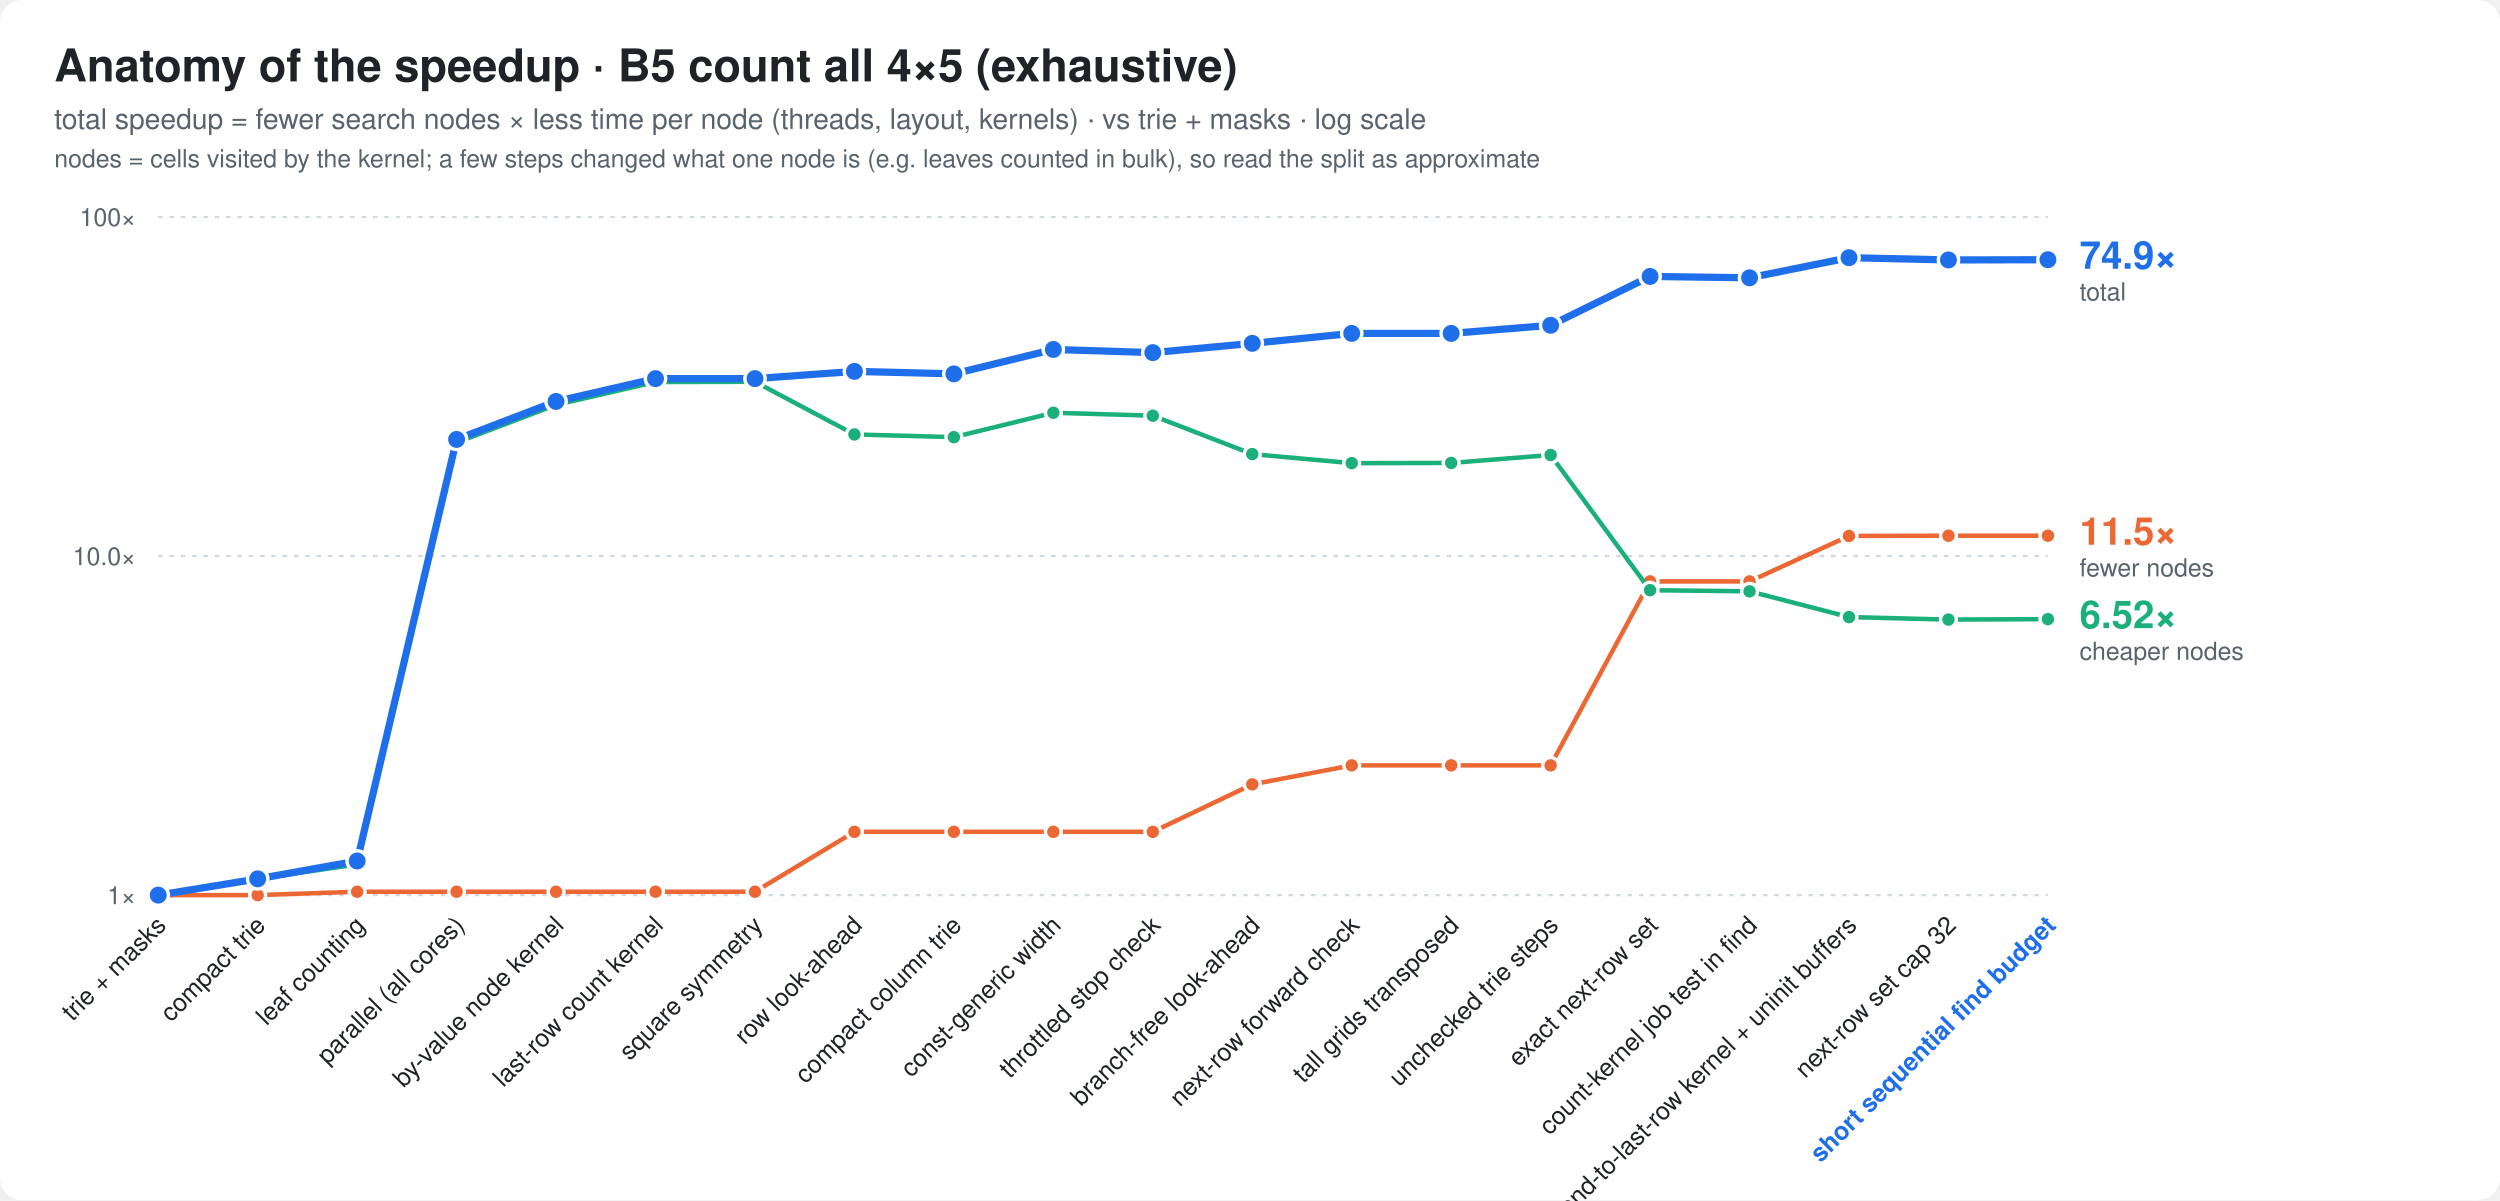
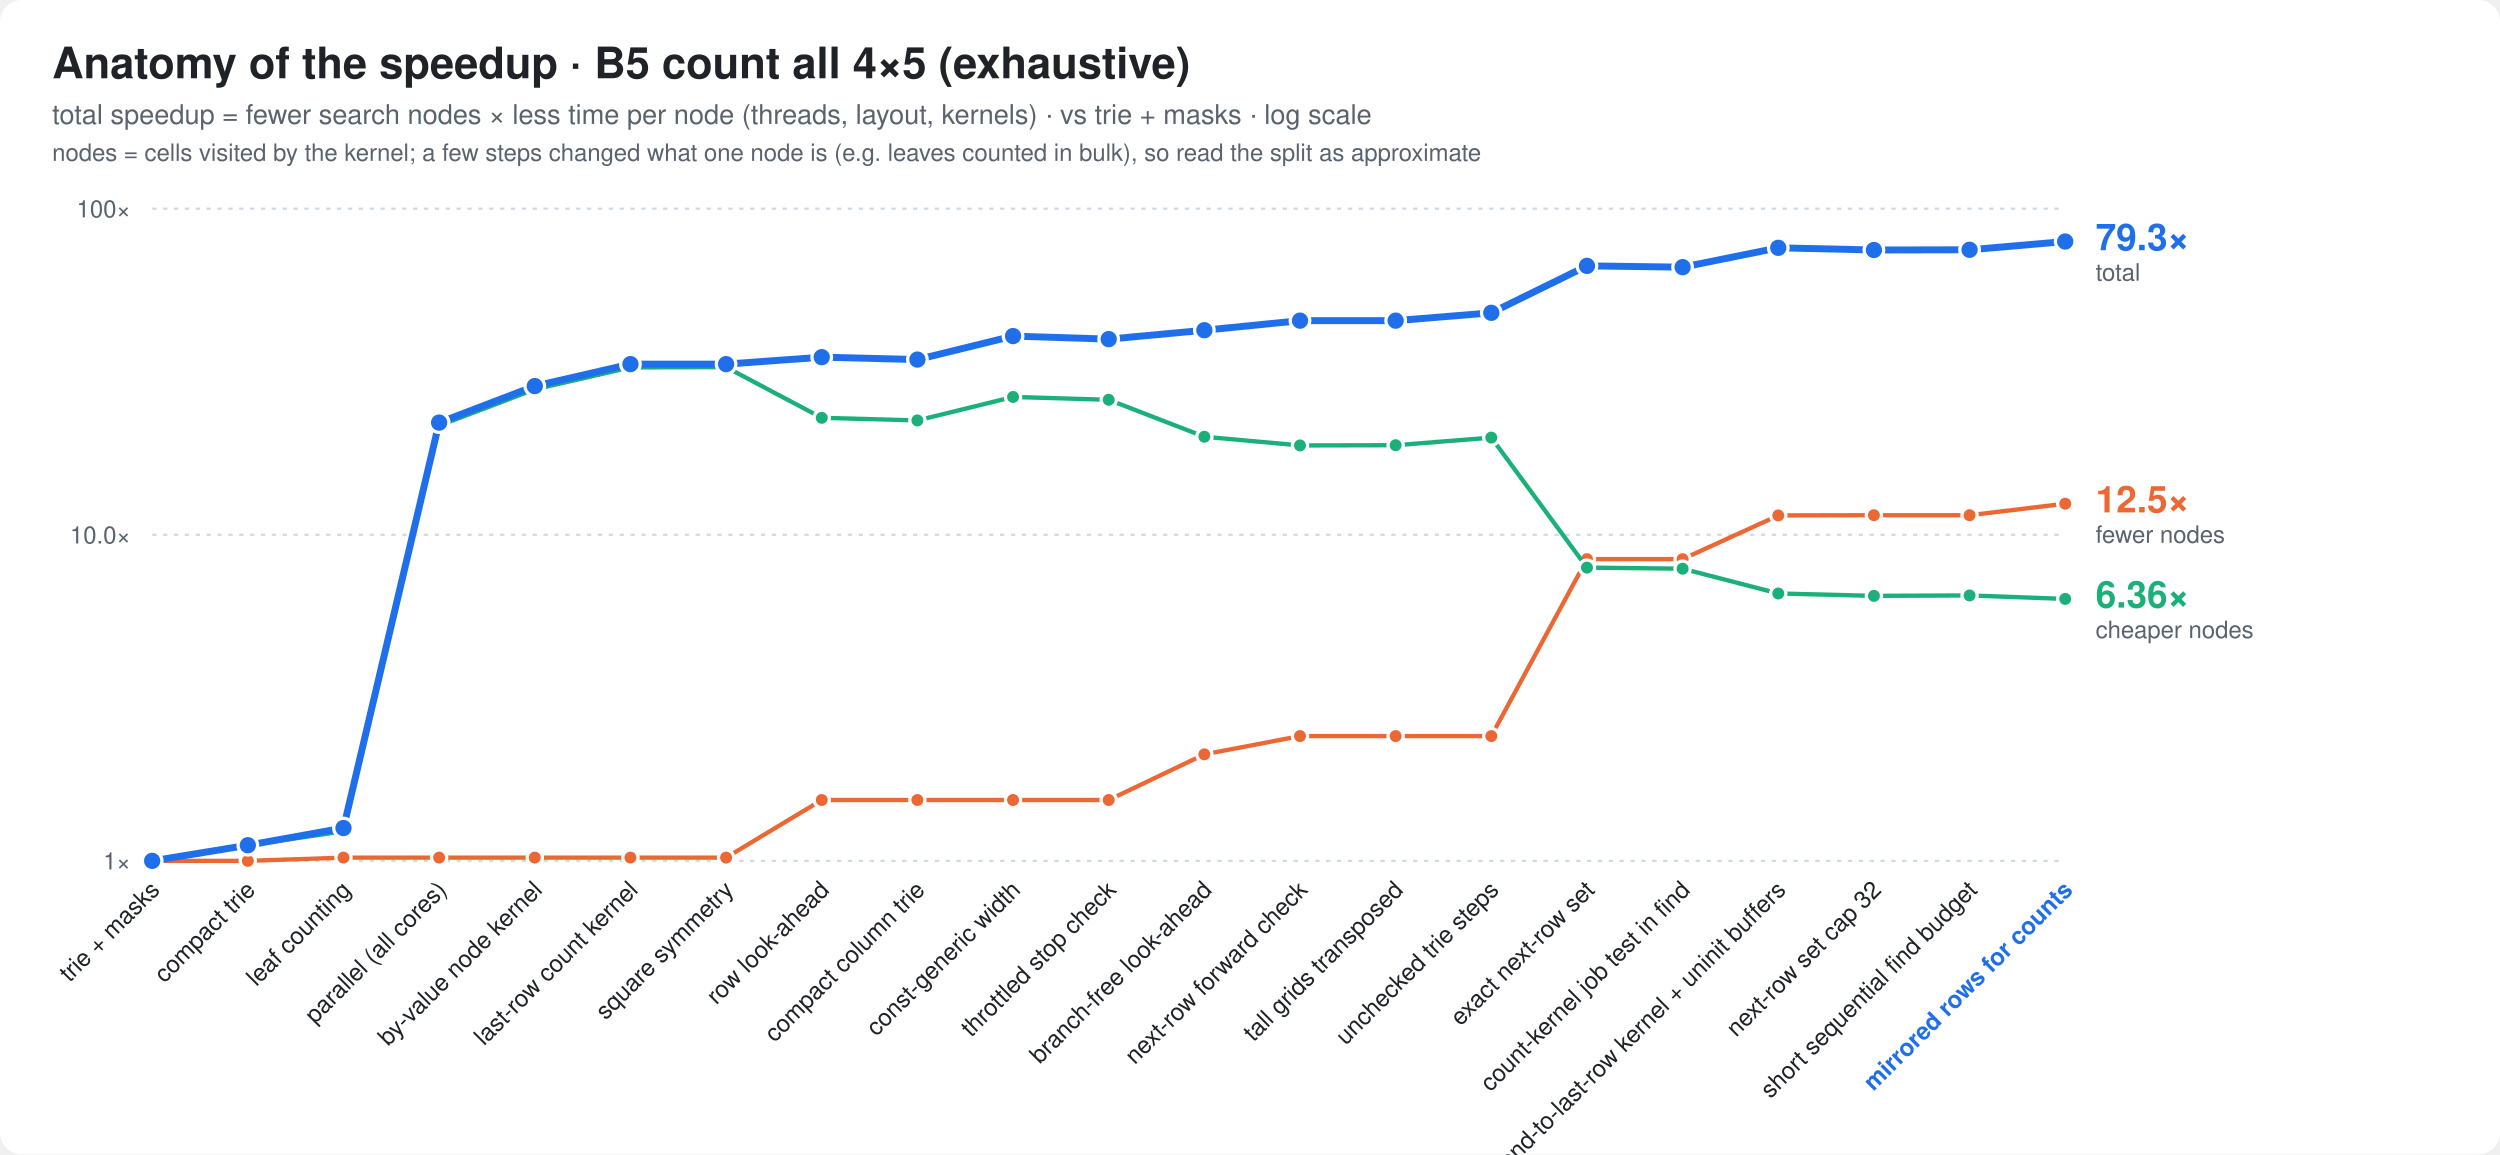
- <svg xmlns="http://www.w3.org/2000/svg" width="1106" height="531" viewBox="0 0 1106 531" font-family="ui-sans-serif,-apple-system,Segoe UI,Helvetica,Arial,sans-serif">
+ <svg xmlns="http://www.w3.org/2000/svg" width="1150" height="531" viewBox="0 0 1150 531" font-family="ui-sans-serif,-apple-system,Segoe UI,Helvetica,Arial,sans-serif">
  <style>
  .bg{fill:#ffffff} .t{fill:#1f2328} .m{fill:#59636e} .g{stroke:#d1d9e0}
  .bar{fill:#8fb8de} .best{fill:#1f6feb} .x{fill:#1a7f37;font-weight:600}
  .fail{fill:url(#hatch)} .hs{stroke:#afb8c1} .hb{fill:#eaeef2} .f{fill:#cf222e;font-weight:600}
  .ft{fill:#8c959f} .cur{fill:#1f6feb;font-weight:700}
  .ln{stroke:#1f6feb;fill:none} .lnf{fill:#1f6feb} .ctx{stroke:#afb8c1;fill:none} .ring{stroke:#ffffff}
  .fx{stroke:#8c959f;fill:none} .area{fill:#1f6feb;fill-opacity:.08} .tile{fill:#f6f8fa;stroke:#d1d9e0}
  .big{fill:#1f6feb;font-weight:800}
  .s2{stroke:#eb6834;fill:none} .s2f{fill:#eb6834} .s3{stroke:#1baf7a;fill:none} .s3f{fill:#1baf7a}
  @media (prefers-color-scheme: dark){
    .s2{stroke:#d95926} .s2f{fill:#d95926} .s3{stroke:#199e70} .s3f{fill:#199e70}
    .bg{fill:#0d1117} .t{fill:#e6edf3} .m{fill:#9198a1} .g{stroke:#30363d}
    .bar{fill:#2f5f8f} .best{fill:#4493f8} .x{fill:#3fb950}
    .hs{stroke:#484f58} .hb{fill:#21262d} .f{fill:#f85149} .ft{fill:#6e7681} .cur{fill:#4493f8}
    .ln{stroke:#4493f8} .lnf{fill:#4493f8} .ctx{stroke:#484f58} .ring{stroke:#0d1117}
    .fx{stroke:#6e7681} .area{fill:#4493f8;fill-opacity:.10} .tile{fill:#161b22;stroke:#30363d} .big{fill:#4493f8}
  }
</style>
-   <rect class="bg" width="1106" height="531" rx="10" />
+   <rect class="bg" width="1150" height="531" rx="10" />
  <text class="t" x="24" y="36" font-size="20" font-weight="800">Anatomy of the speedup · B5 count all 4×5 (exhaustive)</text>
  <text class="m" x="24" y="57" font-size="12.5">total speedup = fewer search nodes × less time per node (threads, layout, kernels) · vs trie + masks · log scale</text>
  <text class="m" x="24" y="74" font-size="11">nodes = cells visited by the kernel; a few steps changed what one node is (e.g. leaves counted in bulk), so read the split as approximate</text>
-   <line class="g" x1="70" x2="906" y1="396.0" y2="396.0" stroke-dasharray="2 3" />
+   <line class="g" x1="70" x2="950" y1="396.0" y2="396.0" stroke-dasharray="2 3" />
  <text class="m" x="60" y="400.0" font-size="11" text-anchor="end">1×</text>
-   <line class="g" x1="70" x2="906" y1="246.0" y2="246.0" stroke-dasharray="2 3" />
+   <line class="g" x1="70" x2="950" y1="246.0" y2="246.0" stroke-dasharray="2 3" />
  <text class="m" x="60" y="250.0" font-size="11" text-anchor="end">10.0×</text>
-   <line class="g" x1="70" x2="906" y1="96.0" y2="96.0" stroke-dasharray="2 3" />
+   <line class="g" x1="70" x2="950" y1="96.0" y2="96.0" stroke-dasharray="2 3" />
  <text class="m" x="60" y="100.0" font-size="11" text-anchor="end">100×</text>
-   <polyline class="s2" points="70.0,396.0 114.0,396.0 158.0,394.5 202.0,394.5 246.0,394.5 290.0,394.5 334.0,394.5 378.0,368.0 422.0,368.0 466.0,368.0 510.0,368.0 554.0,347.0 598.0,338.6 642.0,338.6 686.0,338.6 730.0,257.2 774.0,257.2 818.0,237.1 862.0,237.0 906.0,237.0" stroke-width="2" stroke-linejoin="round" stroke-linecap="round" />
+   <polyline class="s2" points="70.0,396.0 114.0,396.0 158.0,394.5 202.0,394.5 246.0,394.5 290.0,394.5 334.0,394.5 378.0,368.0 422.0,368.0 466.0,368.0 510.0,368.0 554.0,347.0 598.0,338.6 642.0,338.6 686.0,338.6 730.0,257.2 774.0,257.2 818.0,237.1 862.0,237.0 906.0,237.0 950.0,231.7" stroke-width="2" stroke-linejoin="round" stroke-linecap="round" />
  <circle class="s2f ring" cx="70.0" cy="396.0" r="3.5" stroke-width="1.5" />
  <circle class="s2f ring" cx="114.0" cy="396.0" r="3.5" stroke-width="1.5" />
  <circle class="s2f ring" cx="158.0" cy="394.5" r="3.5" stroke-width="1.5" />
  <circle class="s2f ring" cx="202.0" cy="394.5" r="3.5" stroke-width="1.5" />
  <circle class="s2f ring" cx="246.0" cy="394.5" r="3.5" stroke-width="1.5" />
  <circle class="s2f ring" cx="290.0" cy="394.5" r="3.5" stroke-width="1.5" />
  <circle class="s2f ring" cx="334.0" cy="394.5" r="3.5" stroke-width="1.5" />
  <circle class="s2f ring" cx="378.0" cy="368.0" r="3.5" stroke-width="1.5" />
  <circle class="s2f ring" cx="422.0" cy="368.0" r="3.5" stroke-width="1.5" />
  <circle class="s2f ring" cx="466.0" cy="368.0" r="3.5" stroke-width="1.5" />
  <circle class="s2f ring" cx="510.0" cy="368.0" r="3.5" stroke-width="1.5" />
  <circle class="s2f ring" cx="554.0" cy="347.0" r="3.5" stroke-width="1.5" />
  <circle class="s2f ring" cx="598.0" cy="338.6" r="3.5" stroke-width="1.5" />
  <circle class="s2f ring" cx="642.0" cy="338.6" r="3.5" stroke-width="1.5" />
  <circle class="s2f ring" cx="686.0" cy="338.6" r="3.5" stroke-width="1.5" />
  <circle class="s2f ring" cx="730.0" cy="257.2" r="3.5" stroke-width="1.5" />
  <circle class="s2f ring" cx="774.0" cy="257.2" r="3.5" stroke-width="1.5" />
  <circle class="s2f ring" cx="818.0" cy="237.1" r="3.5" stroke-width="1.5" />
  <circle class="s2f ring" cx="862.0" cy="237.0" r="3.5" stroke-width="1.5" />
  <circle class="s2f ring" cx="906.0" cy="237.0" r="3.5" stroke-width="1.5" />
-   <polyline class="s3" points="70.0,396.0 114.0,388.8 158.0,382.4 202.0,195.8 246.0,179.1 290.0,169.0 334.0,168.9 378.0,192.2 422.0,193.4 466.0,182.6 510.0,183.9 554.0,200.9 598.0,204.9 642.0,204.8 686.0,201.3 730.0,261.1 774.0,261.6 818.0,273.0 862.0,274.1 906.0,273.9" stroke-width="2" stroke-linejoin="round" stroke-linecap="round" />
+   <circle class="s2f ring" cx="950.0" cy="231.7" r="3.5" stroke-width="1.5" />
+   <polyline class="s3" points="70.0,396.0 114.0,388.8 158.0,382.4 202.0,195.8 246.0,179.1 290.0,169.0 334.0,168.9 378.0,192.2 422.0,193.4 466.0,182.6 510.0,183.9 554.0,200.9 598.0,204.9 642.0,204.8 686.0,201.3 730.0,261.1 774.0,261.6 818.0,273.0 862.0,274.1 906.0,273.9 950.0,275.5" stroke-width="2" stroke-linejoin="round" stroke-linecap="round" />
  <circle class="s3f ring" cx="70.0" cy="396.0" r="3.5" stroke-width="1.5" />
  <circle class="s3f ring" cx="114.0" cy="388.8" r="3.5" stroke-width="1.5" />
  <circle class="s3f ring" cx="158.0" cy="382.4" r="3.5" stroke-width="1.5" />
  <circle class="s3f ring" cx="202.0" cy="195.8" r="3.5" stroke-width="1.5" />
  <circle class="s3f ring" cx="246.0" cy="179.1" r="3.5" stroke-width="1.5" />
  <circle class="s3f ring" cx="290.0" cy="169.0" r="3.5" stroke-width="1.5" />
  <circle class="s3f ring" cx="334.0" cy="168.9" r="3.5" stroke-width="1.5" />
  <circle class="s3f ring" cx="378.0" cy="192.2" r="3.5" stroke-width="1.5" />
  <circle class="s3f ring" cx="422.0" cy="193.4" r="3.5" stroke-width="1.5" />
  <circle class="s3f ring" cx="466.0" cy="182.6" r="3.5" stroke-width="1.5" />
  <circle class="s3f ring" cx="510.0" cy="183.9" r="3.5" stroke-width="1.5" />
  <circle class="s3f ring" cx="554.0" cy="200.9" r="3.5" stroke-width="1.5" />
  <circle class="s3f ring" cx="598.0" cy="204.9" r="3.5" stroke-width="1.5" />
  <circle class="s3f ring" cx="642.0" cy="204.8" r="3.5" stroke-width="1.5" />
  <circle class="s3f ring" cx="686.0" cy="201.3" r="3.5" stroke-width="1.5" />
  <circle class="s3f ring" cx="730.0" cy="261.1" r="3.5" stroke-width="1.5" />
  <circle class="s3f ring" cx="774.0" cy="261.6" r="3.5" stroke-width="1.5" />
  <circle class="s3f ring" cx="818.0" cy="273.0" r="3.5" stroke-width="1.5" />
  <circle class="s3f ring" cx="862.0" cy="274.1" r="3.5" stroke-width="1.5" />
  <circle class="s3f ring" cx="906.0" cy="273.9" r="3.5" stroke-width="1.5" />
-   <polyline class="ln" points="70.0,396.0 114.0,388.8 158.0,380.9 202.0,194.4 246.0,177.6 290.0,167.5 334.0,167.5 378.0,164.3 422.0,165.4 466.0,154.6 510.0,156.0 554.0,151.9 598.0,147.5 642.0,147.5 686.0,143.9 730.0,122.3 774.0,122.9 818.0,114.0 862.0,115.0 906.0,114.9" stroke-width="3.2" stroke-linejoin="round" stroke-linecap="round" />
+   <circle class="s3f ring" cx="950.0" cy="275.5" r="3.5" stroke-width="1.5" />
+   <polyline class="ln" points="70.0,396.0 114.0,388.8 158.0,380.9 202.0,194.4 246.0,177.6 290.0,167.5 334.0,167.5 378.0,164.3 422.0,165.4 466.0,154.6 510.0,156.0 554.0,151.9 598.0,147.5 642.0,147.5 686.0,143.9 730.0,122.3 774.0,122.9 818.0,114.0 862.0,115.0 906.0,114.9 950.0,111.1" stroke-width="3.2" stroke-linejoin="round" stroke-linecap="round" />
  <circle class="lnf ring" cx="70.0" cy="396.0" r="4.5" stroke-width="1.5" />
  <circle class="lnf ring" cx="114.0" cy="388.8" r="4.5" stroke-width="1.5" />
  <circle class="lnf ring" cx="158.0" cy="380.9" r="4.5" stroke-width="1.5" />
  <circle class="lnf ring" cx="202.0" cy="194.4" r="4.5" stroke-width="1.5" />
  <circle class="lnf ring" cx="246.0" cy="177.6" r="4.5" stroke-width="1.5" />
  <circle class="lnf ring" cx="290.0" cy="167.5" r="4.5" stroke-width="1.5" />
  <circle class="lnf ring" cx="334.0" cy="167.5" r="4.5" stroke-width="1.5" />
  <circle class="lnf ring" cx="378.0" cy="164.3" r="4.5" stroke-width="1.5" />
  <circle class="lnf ring" cx="422.0" cy="165.4" r="4.5" stroke-width="1.5" />
  <circle class="lnf ring" cx="466.0" cy="154.6" r="4.5" stroke-width="1.5" />
  <circle class="lnf ring" cx="510.0" cy="156.0" r="4.5" stroke-width="1.5" />
  <circle class="lnf ring" cx="554.0" cy="151.9" r="4.5" stroke-width="1.5" />
  <circle class="lnf ring" cx="598.0" cy="147.5" r="4.5" stroke-width="1.5" />
  <circle class="lnf ring" cx="642.0" cy="147.5" r="4.5" stroke-width="1.5" />
  <circle class="lnf ring" cx="686.0" cy="143.9" r="4.5" stroke-width="1.5" />
  <circle class="lnf ring" cx="730.0" cy="122.3" r="4.5" stroke-width="1.5" />
  <circle class="lnf ring" cx="774.0" cy="122.9" r="4.5" stroke-width="1.5" />
  <circle class="lnf ring" cx="818.0" cy="114.0" r="4.5" stroke-width="1.5" />
  <circle class="lnf ring" cx="862.0" cy="115.0" r="4.5" stroke-width="1.5" />
  <circle class="lnf ring" cx="906.0" cy="114.9" r="4.5" stroke-width="1.5" />
-   <text class="lnf" x="920.0" y="118.9" font-size="17" font-weight="800">74.9×</text>
-   <text class="m" x="920.0" y="132.9" font-size="11">total</text>
-   <text class="s2f" x="920.0" y="241.0" font-size="17" font-weight="800">11.5×</text>
-   <text class="m" x="920.0" y="255.0" font-size="11">fewer nodes</text>
-   <text class="s3f" x="920.0" y="277.9" font-size="17" font-weight="800">6.52×</text>
-   <text class="m" x="920.0" y="291.9" font-size="11">cheaper nodes</text>
+   <circle class="lnf ring" cx="950.0" cy="111.1" r="4.5" stroke-width="1.5" />
+   <text class="lnf" x="964.0" y="115.1" font-size="17" font-weight="800">79.3×</text>
+   <text class="m" x="964.0" y="129.1" font-size="11">total</text>
+   <text class="s2f" x="964.0" y="235.7" font-size="17" font-weight="800">12.5×</text>
+   <text class="m" x="964.0" y="249.7" font-size="11">fewer nodes</text>
+   <text class="s3f" x="964.0" y="279.5" font-size="17" font-weight="800">6.36×</text>
+   <text class="m" x="964.0" y="293.5" font-size="11">cheaper nodes</text>
  <text class="t" font-size="11" text-anchor="end" transform="translate(74.0,410) rotate(-45)">trie + masks</text>
  <text class="t" font-size="11" text-anchor="end" transform="translate(118.0,410) rotate(-45)">compact trie</text>
  <text class="t" font-size="11" text-anchor="end" transform="translate(162.0,410) rotate(-45)">leaf counting</text>
  <text class="t" font-size="11" text-anchor="end" transform="translate(206.0,410) rotate(-45)">parallel (all cores)</text>
  <text class="t" font-size="11" text-anchor="end" transform="translate(250.0,410) rotate(-45)">by-value node kernel</text>
  <text class="t" font-size="11" text-anchor="end" transform="translate(294.0,410) rotate(-45)">last-row count kernel</text>
  <text class="t" font-size="11" text-anchor="end" transform="translate(338.0,410) rotate(-45)">square symmetry</text>
  <text class="t" font-size="11" text-anchor="end" transform="translate(382.0,410) rotate(-45)">row look-ahead</text>
  <text class="t" font-size="11" text-anchor="end" transform="translate(426.0,410) rotate(-45)">compact column trie</text>
  <text class="t" font-size="11" text-anchor="end" transform="translate(470.0,410) rotate(-45)">const-generic width</text>
  <text class="t" font-size="11" text-anchor="end" transform="translate(514.0,410) rotate(-45)">throttled stop check</text>
  <text class="t" font-size="11" text-anchor="end" transform="translate(558.0,410) rotate(-45)">branch-free look-ahead</text>
  <text class="t" font-size="11" text-anchor="end" transform="translate(602.0,410) rotate(-45)">next-row forward check</text>
  <text class="t" font-size="11" text-anchor="end" transform="translate(646.0,410) rotate(-45)">tall grids transposed</text>
  <text class="t" font-size="11" text-anchor="end" transform="translate(690.0,410) rotate(-45)">unchecked trie steps</text>
  <text class="t" font-size="11" text-anchor="end" transform="translate(734.0,410) rotate(-45)">exact next-row set</text>
  <text class="t" font-size="11" text-anchor="end" transform="translate(778.0,410) rotate(-45)">count-kernel job test in find</text>
  <text class="t" font-size="11" text-anchor="end" transform="translate(822.0,410) rotate(-45)">second-to-last-row kernel + uninit buffers</text>
  <text class="t" font-size="11" text-anchor="end" transform="translate(866.0,410) rotate(-45)">next-row set cap 32</text>
-   <text class="cur" font-size="11" text-anchor="end" transform="translate(910.0,410) rotate(-45)">short sequential find budget</text>
+   <text class="t" font-size="11" text-anchor="end" transform="translate(910.0,410) rotate(-45)">short sequential find budget</text>
+   <text class="cur" font-size="11" text-anchor="end" transform="translate(954.0,410) rotate(-45)">mirrored rows for counts</text>
</svg>
